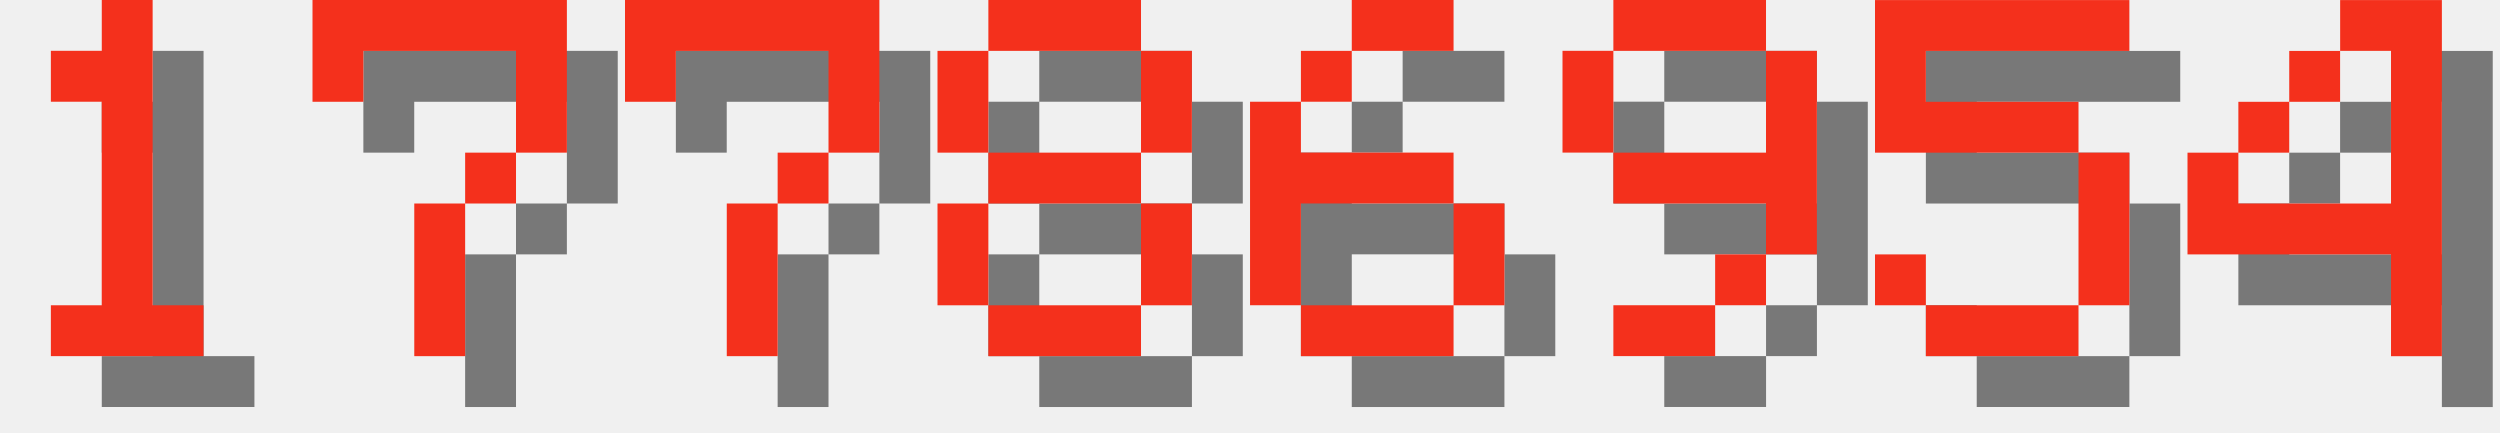
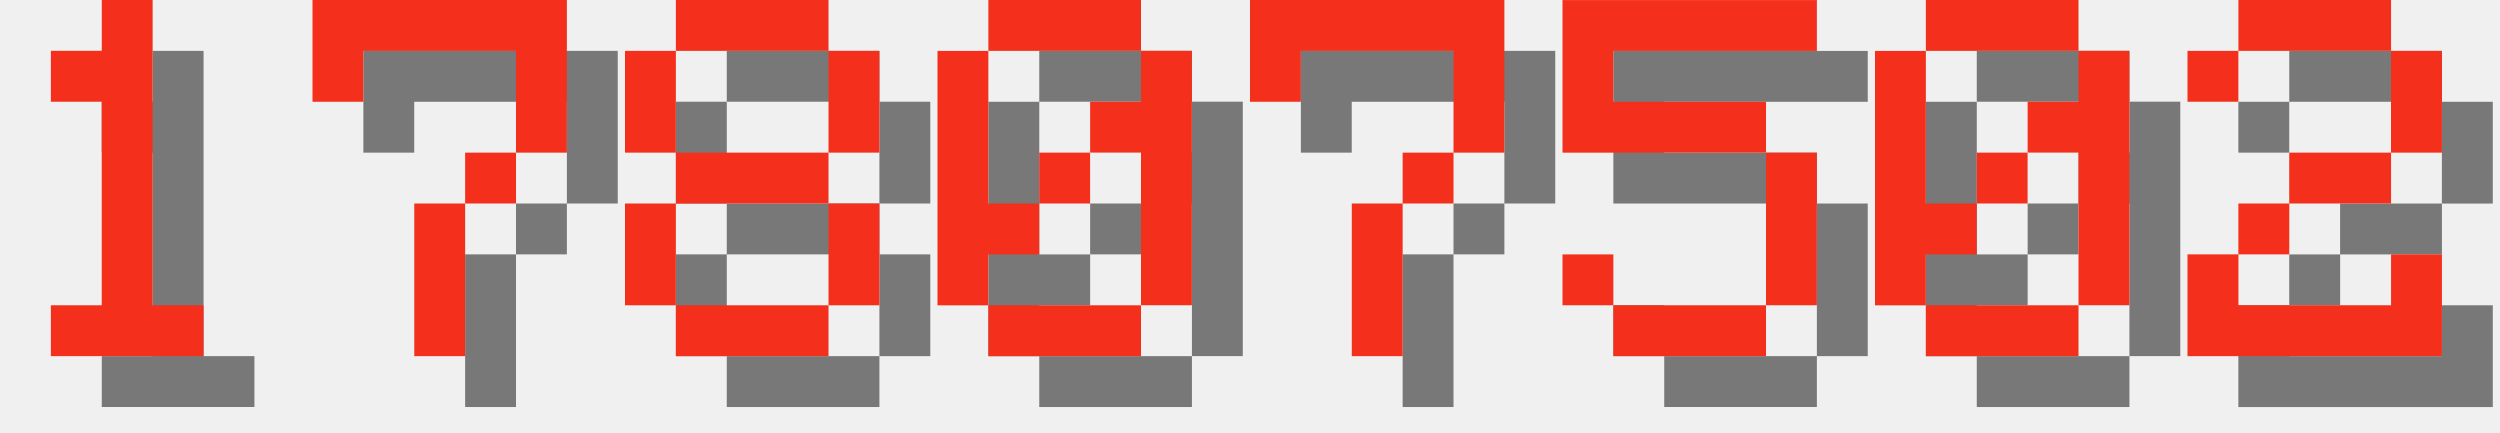
<svg xmlns="http://www.w3.org/2000/svg" version="1.1" width="208.0" height="36">
  <style>
        .text-foreground {
            fill: #F4301C;
        }
        .text-shadow {
            fill: #000000;
            fill-opacity: 0.5;
        }
    </style>
  <g class="digit" id="digit_1" transform="translate(0.0, 0), scale(4)">
    <path id="digit_1_shadow" class="text-shadow" d="m2.117 2.117v1.058h1.058v4.233h-1.058v1.058h3.175v-1.058h-1.058v-6.35h-1.058v1.058h-1.058z" fill-opacity=".5" style="paint-order:stroke fill markers" />
    <path id="digit_1_fg" class="text-foreground" d="m1.058 1.058v1.058h1.058v4.233h-1.058v1.058h3.175v-1.058h-1.058v-6.35h-1.058v1.058h-1.058z" fill="#fff" style="paint-order:stroke fill markers" />
  </g>
  <g class="digit" id="digit_7" transform="translate(26.0, 0), scale(4)">
    <path id="digit_7_shadow" class="text-shadow" d="m1.058 1.058 2e-6 2.117h1.058v-1.058h3.175v1.058l2e-7 1.058h-1.058v1.058h-1.058l4e-7 3.175 1.058 1e-7v-3.175h1.058v-1.058h1.058l5e-7 -1.058v-2.117z" fill-opacity=".5" style="paint-order:stroke fill markers" />
    <path id="digit_7_fg" class="text-foreground" d="m0 0 2e-6 2.117h1.058v-1.058h3.175v1.058l2e-7 1.058h-1.058v1.058h-1.058l4e-7 3.175 1.058 1e-7v-3.175h1.058v-1.058h1.058l5e-7 -1.058v-2.117z" fill="#fff" style="paint-order:stroke fill markers" />
  </g>
-   <g class="digit" id="digit_7" transform="translate(52.0, 0), scale(4)">
+   <g class="digit" id="digit_8" transform="translate(52.0, 0), scale(4)">
+     <path id="digit_8_shadow" class="text-shadow" d="m2.117 1.058v1.058h3.175v-1.058h-3.175zm3.175 1.058v2.117h1.058v-2.117h-1.058zm0 2.117h-3.175v1.058h3.175v-1.058zm0 1.058v2.117h1.058v-2.117h-1.058zm0 2.117h-3.175v1.058h3.175v-1.058zm-3.175 0v-2.117h-1.058v2.117h1.058zm0-3.175v-2.117h-1.058v2.117h1.058z" fill-opacity=".5" style="paint-order:stroke fill markers" />
+     <path id="digit_8_fg" class="text-foreground" d="m1.058 0v1.058h3.175v-1.058h-3.175zm3.175 1.058v2.117h1.058v-2.117h-1.058zm0 2.117h-3.175v1.058h3.175v-1.058zm0 1.058v2.117h1.058v-2.117h-1.058zm0 2.117h-3.175v1.058h3.175v-1.058zm-3.175 0v-2.117h-1.058v2.117h1.058zm0-3.175v-2.117h-1.058v2.117h1.058z" fill="#fff" style="paint-order:stroke fill markers" />
+   </g>
+   <g class="digit" id="digit_0" transform="translate(78.0, 0), scale(4)">
+     <path id="digit_0_shadow" class="text-shadow" d="m2.117 1.058v1.058h3.175v-1.058h-3.175zm3.175 1.058v1.058h-1.058v1.058h1.058v3.175h1.058v-5.292h-1.058zm0 5.292h-3.175v1.058h3.175v-1.058zm-3.175 0v-1.058h1.058v-1.058h-1.058v-3.175h-1.058v5.292h1.058zm1.058-2.117h1.058v-1.058h-1.058v1.058z" fill-opacity=".5" style="paint-order:stroke fill markers" />
+     <path id="digit_0_fg" class="text-foreground" d="m1.058 0v1.058h3.175v-1.058h-3.175zm3.175 1.058v1.058h-1.058v1.058h1.058v3.175h1.058v-5.292h-1.058zm0 5.292h-3.175v1.058h3.175v-1.058zm-3.175 0v-1.058h1.058v-1.058h-1.058v-3.175h-1.058v5.292h1.058zm1.058-2.117h1.058v-1.058h-1.058v1.058z" fill="#fff" style="paint-order:stroke fill markers" />
+   </g>
+   <g class="digit" id="digit_7" transform="translate(104.0, 0), scale(4)">
    <path id="digit_7_shadow" class="text-shadow" d="m1.058 1.058 2e-6 2.117h1.058v-1.058h3.175v1.058l2e-7 1.058h-1.058v1.058h-1.058l4e-7 3.175 1.058 1e-7v-3.175h1.058v-1.058h1.058l5e-7 -1.058v-2.117z" fill-opacity=".5" style="paint-order:stroke fill markers" />
    <path id="digit_7_fg" class="text-foreground" d="m0 0 2e-6 2.117h1.058v-1.058h3.175v1.058l2e-7 1.058h-1.058v1.058h-1.058l4e-7 3.175 1.058 1e-7v-3.175h1.058v-1.058h1.058l5e-7 -1.058v-2.117z" fill="#fff" style="paint-order:stroke fill markers" />
  </g>
-   <g class="digit" id="digit_8" transform="translate(78.0, 0), scale(4)">
-     <path id="digit_8_shadow" class="text-shadow" d="m2.117 1.058v1.058h3.175v-1.058h-3.175zm3.175 1.058v2.117h1.058v-2.117h-1.058zm0 2.117h-3.175v1.058h3.175v-1.058zm0 1.058v2.117h1.058v-2.117h-1.058zm0 2.117h-3.175v1.058h3.175v-1.058zm-3.175 0v-2.117h-1.058v2.117h1.058zm0-3.175v-2.117h-1.058v2.117h1.058z" fill-opacity=".5" style="paint-order:stroke fill markers" />
-     <path id="digit_8_fg" class="text-foreground" d="m1.058 0v1.058h3.175v-1.058h-3.175zm3.175 1.058v2.117h1.058v-2.117h-1.058zm0 2.117h-3.175v1.058h3.175v-1.058zm0 1.058v2.117h1.058v-2.117h-1.058zm0 2.117h-3.175v1.058h3.175v-1.058zm-3.175 0v-2.117h-1.058v2.117h1.058zm0-3.175v-2.117h-1.058v2.117h1.058z" fill="#fff" style="paint-order:stroke fill markers" />
-   </g>
-   <g class="digit" id="digit_6" transform="translate(104.0, 0), scale(4)">
-     <path id="digit_6_shadow" class="text-shadow" d="m3.175 1.058v1.058h2.117v-1.058h-2.117zm0 1.058h-1.058v1.058h1.058v-1.058zm-1.058 1.058h-1.058v4.233h1.058v-2.117h3.175v-1.058h-3.175v-1.058zm3.175 2.117v2.117h1.058v-2.117h-1.058zm0 2.117h-3.175v1.058h3.175v-1.058z" fill-opacity=".5" style="paint-order:stroke fill markers" />
-     <path id="digit_6_fg" class="text-foreground" d="m2.117 0v1.058h2.117v-1.058h-2.117zm0 1.058h-1.058v1.058h1.058v-1.058zm-1.058 1.058h-1.058v4.233h1.058v-2.117h3.175v-1.058h-3.175v-1.058zm3.175 2.117v2.117h1.058v-2.117h-1.058zm0 2.117h-3.175v1.058h3.175v-1.058z" fill="#fff" style="paint-order:stroke fill markers" />
-   </g>
-   <g class="digit" id="digit_9" transform="translate(130.0, 0), scale(4)">
-     <path id="digit_9_shadow" class="text-shadow" d="m2.117 1.058v1.058h3.175v-1.058h-3.175zm3.175 1.058v2.117h-3.175v1.058h3.175v1.058h1.058v-4.233h-1.058zm0 4.233h-1.058v1.058h1.058v-1.058zm-1.058 1.058h-2.117v1.058h2.117v-1.058zm-2.117-3.175v-2.117h-1.058v2.117h1.058z" fill-opacity=".5" style="paint-order:stroke fill markers" />
-     <path id="digit_9_fg" class="text-foreground" d="m1.058 0v1.058h3.175v-1.058h-3.175zm3.175 1.058v2.117h-3.175v1.058h3.175v1.058h1.058v-4.233h-1.058zm0 4.233h-1.058v1.058h1.058v-1.058zm-1.058 1.058h-2.117v1.058h2.117v-1.058zm-2.117-3.175v-2.117h-1.058v2.117h1.058z" fill="#fff" style="paint-order:stroke fill markers" />
-   </g>
-   <g class="digit" id="digit_5" transform="translate(156.0, 0), scale(4)">
+   <g class="digit" id="digit_5" transform="translate(130.0, 0), scale(4)">
    <path id="digit_5_shadow" class="text-shadow" d="m1.058 1.058v3.175h4.233v3.175h-3.175v-1.058h-1.058v1.058h1.058v1.058h3.175v-1.058h1.058v-3.175h-1.058v-1.058h-3.175v-1.058h4.233v-1.058h-5.292z" fill-opacity=".5" style="paint-order:stroke fill markers" />
    <path id="digit_5_fg" class="text-foreground" d="m0 0v3.175h4.233v3.175h-3.175v-1.058h-1.058v1.058h1.058v1.058h3.175v-1.058h1.058v-3.175h-1.058v-1.058h-3.175v-1.058h4.233v-1.058h-5.292z" fill="#fff" style="paint-order:stroke fill markers" />
  </g>
-   <g class="digit" id="digit_4" transform="translate(182.0, 0), scale(4)">
-     <path id="digit_4_shadow" class="text-shadow" d="m4.233 1.058v1.058h1.058v3.175h-3.175v-1.058h-1.058v2.117h4.233v2.117h1.058v-7.408h-2.117zm-2.117 3.175h1.058v-1.058h-1.058v1.058zm1.058-1.058h1.058v-1.058h-1.058v1.058z" fill-opacity=".5" style="paint-order:stroke fill markers" />
-     <path id="digit_4_fg" class="text-foreground" d="m3.175 0v1.058h1.058v3.175h-3.175v-1.058h-1.058v2.117h4.233v2.117h1.058v-7.408h-2.117zm-2.117 3.175h1.058v-1.058h-1.058v1.058zm1.058-1.058h1.058v-1.058h-1.058v1.058z" fill="#fff" style="paint-order:stroke fill markers" />
+   <g class="digit" id="digit_0" transform="translate(156.0, 0), scale(4)">
+     <path id="digit_0_shadow" class="text-shadow" d="m2.117 1.058v1.058h3.175v-1.058h-3.175zm3.175 1.058v1.058h-1.058v1.058h1.058v3.175h1.058v-5.292h-1.058zm0 5.292h-3.175v1.058h3.175v-1.058zm-3.175 0v-1.058h1.058v-1.058h-1.058v-3.175h-1.058v5.292h1.058zm1.058-2.117h1.058v-1.058h-1.058v1.058z" fill-opacity=".5" style="paint-order:stroke fill markers" />
+     <path id="digit_0_fg" class="text-foreground" d="m1.058 0v1.058h3.175v-1.058h-3.175zm3.175 1.058v1.058h-1.058v1.058h1.058v3.175h1.058v-5.292h-1.058zm0 5.292h-3.175v1.058h3.175v-1.058zm-3.175 0v-1.058h1.058v-1.058h-1.058v-3.175h-1.058v5.292h1.058zm1.058-2.117h1.058v-1.058h-1.058v1.058z" fill="#fff" style="paint-order:stroke fill markers" />
+   </g>
+   <g class="digit" id="digit_2" transform="translate(182.0, 0), scale(4)">
+     <path id="digit_2_shadow" class="text-shadow" d="m1.058 2.117v1.058h1.058v-1.058h3.175v2.117h-2.117v1.058h-1.058v1.058h-1.058v2.117h5.292v-2.117h-1.058v1.058h-3.175v-1.058h1.058v-1.058h2.117v-1.058h1.058v-2.117h-1.058v-1.058h-3.175v1.058h-1.058z" fill-opacity=".5" style="paint-order:stroke fill markers" />
+     <path id="digit_2_fg" class="text-foreground" d="m0 1.058v1.058h1.058v-1.058h3.175v2.117h-2.117v1.058h-1.058v1.058h-1.058v2.117h5.292v-2.117h-1.058v1.058h-3.175v-1.058h1.058v-1.058h2.117v-1.058h1.058v-2.117h-1.058v-1.058h-3.175v1.058h-1.058z" fill="#fff" style="paint-order:stroke fill markers" />
  </g>
</svg>
